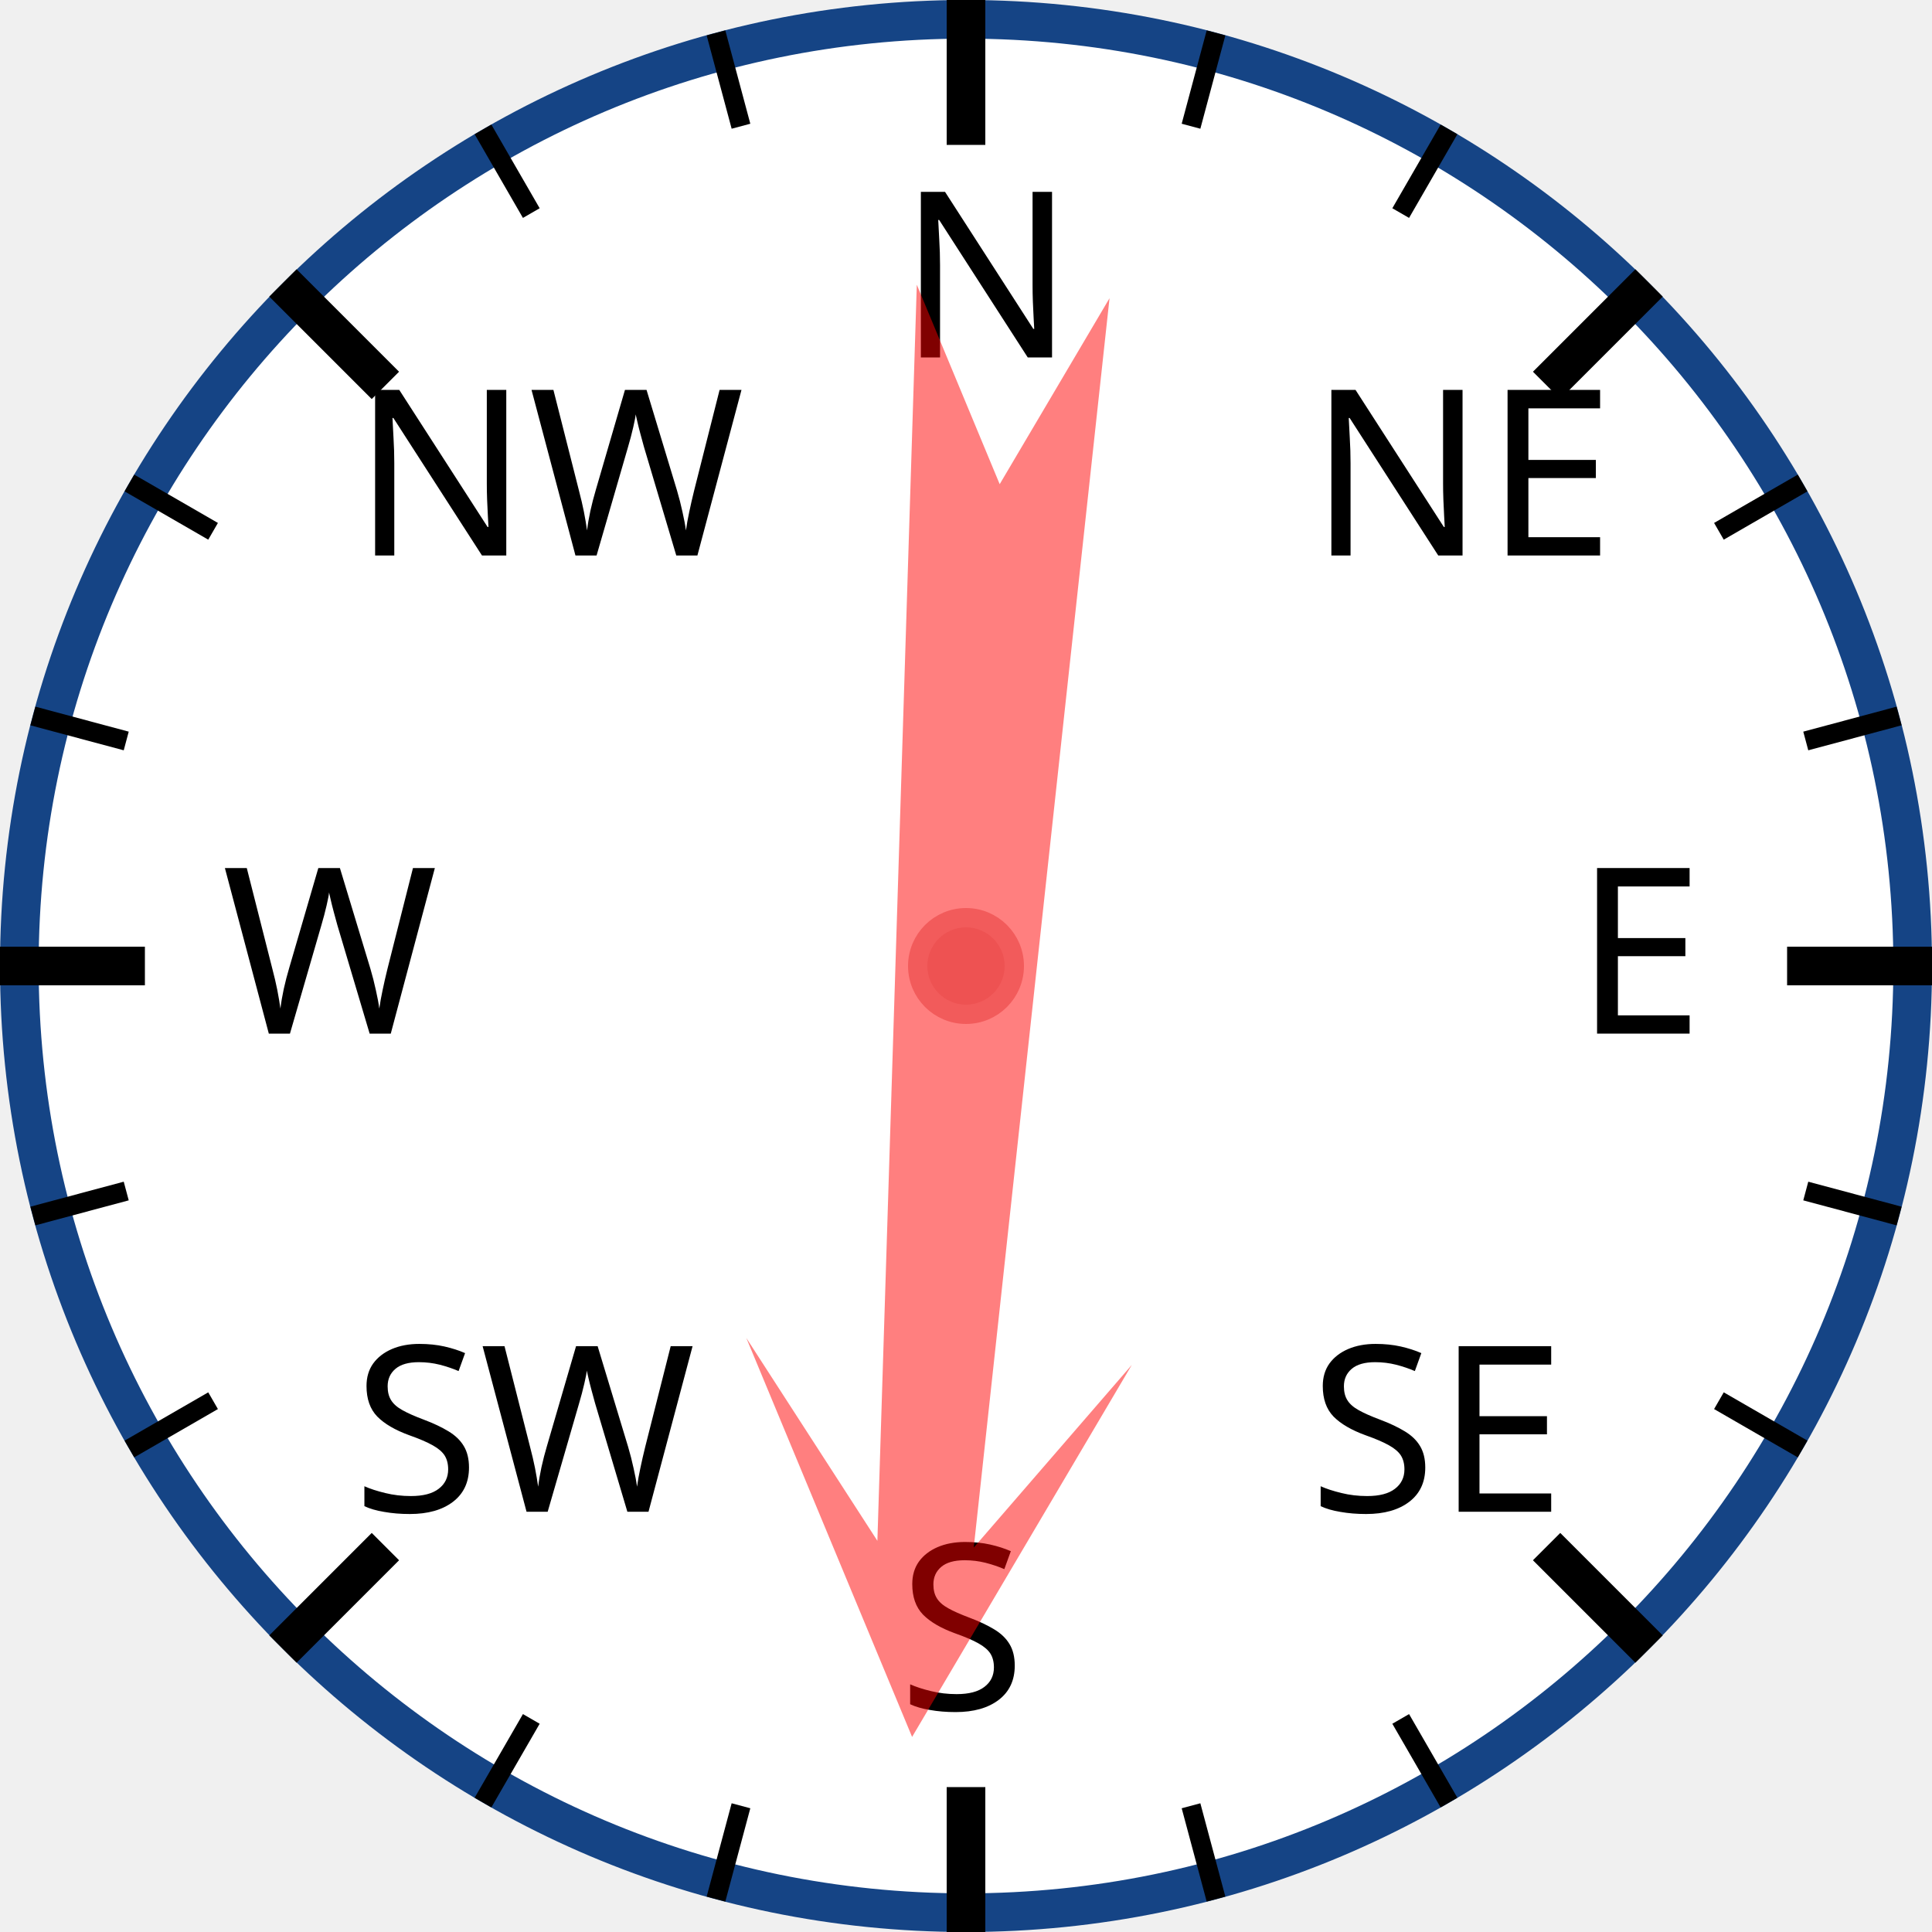
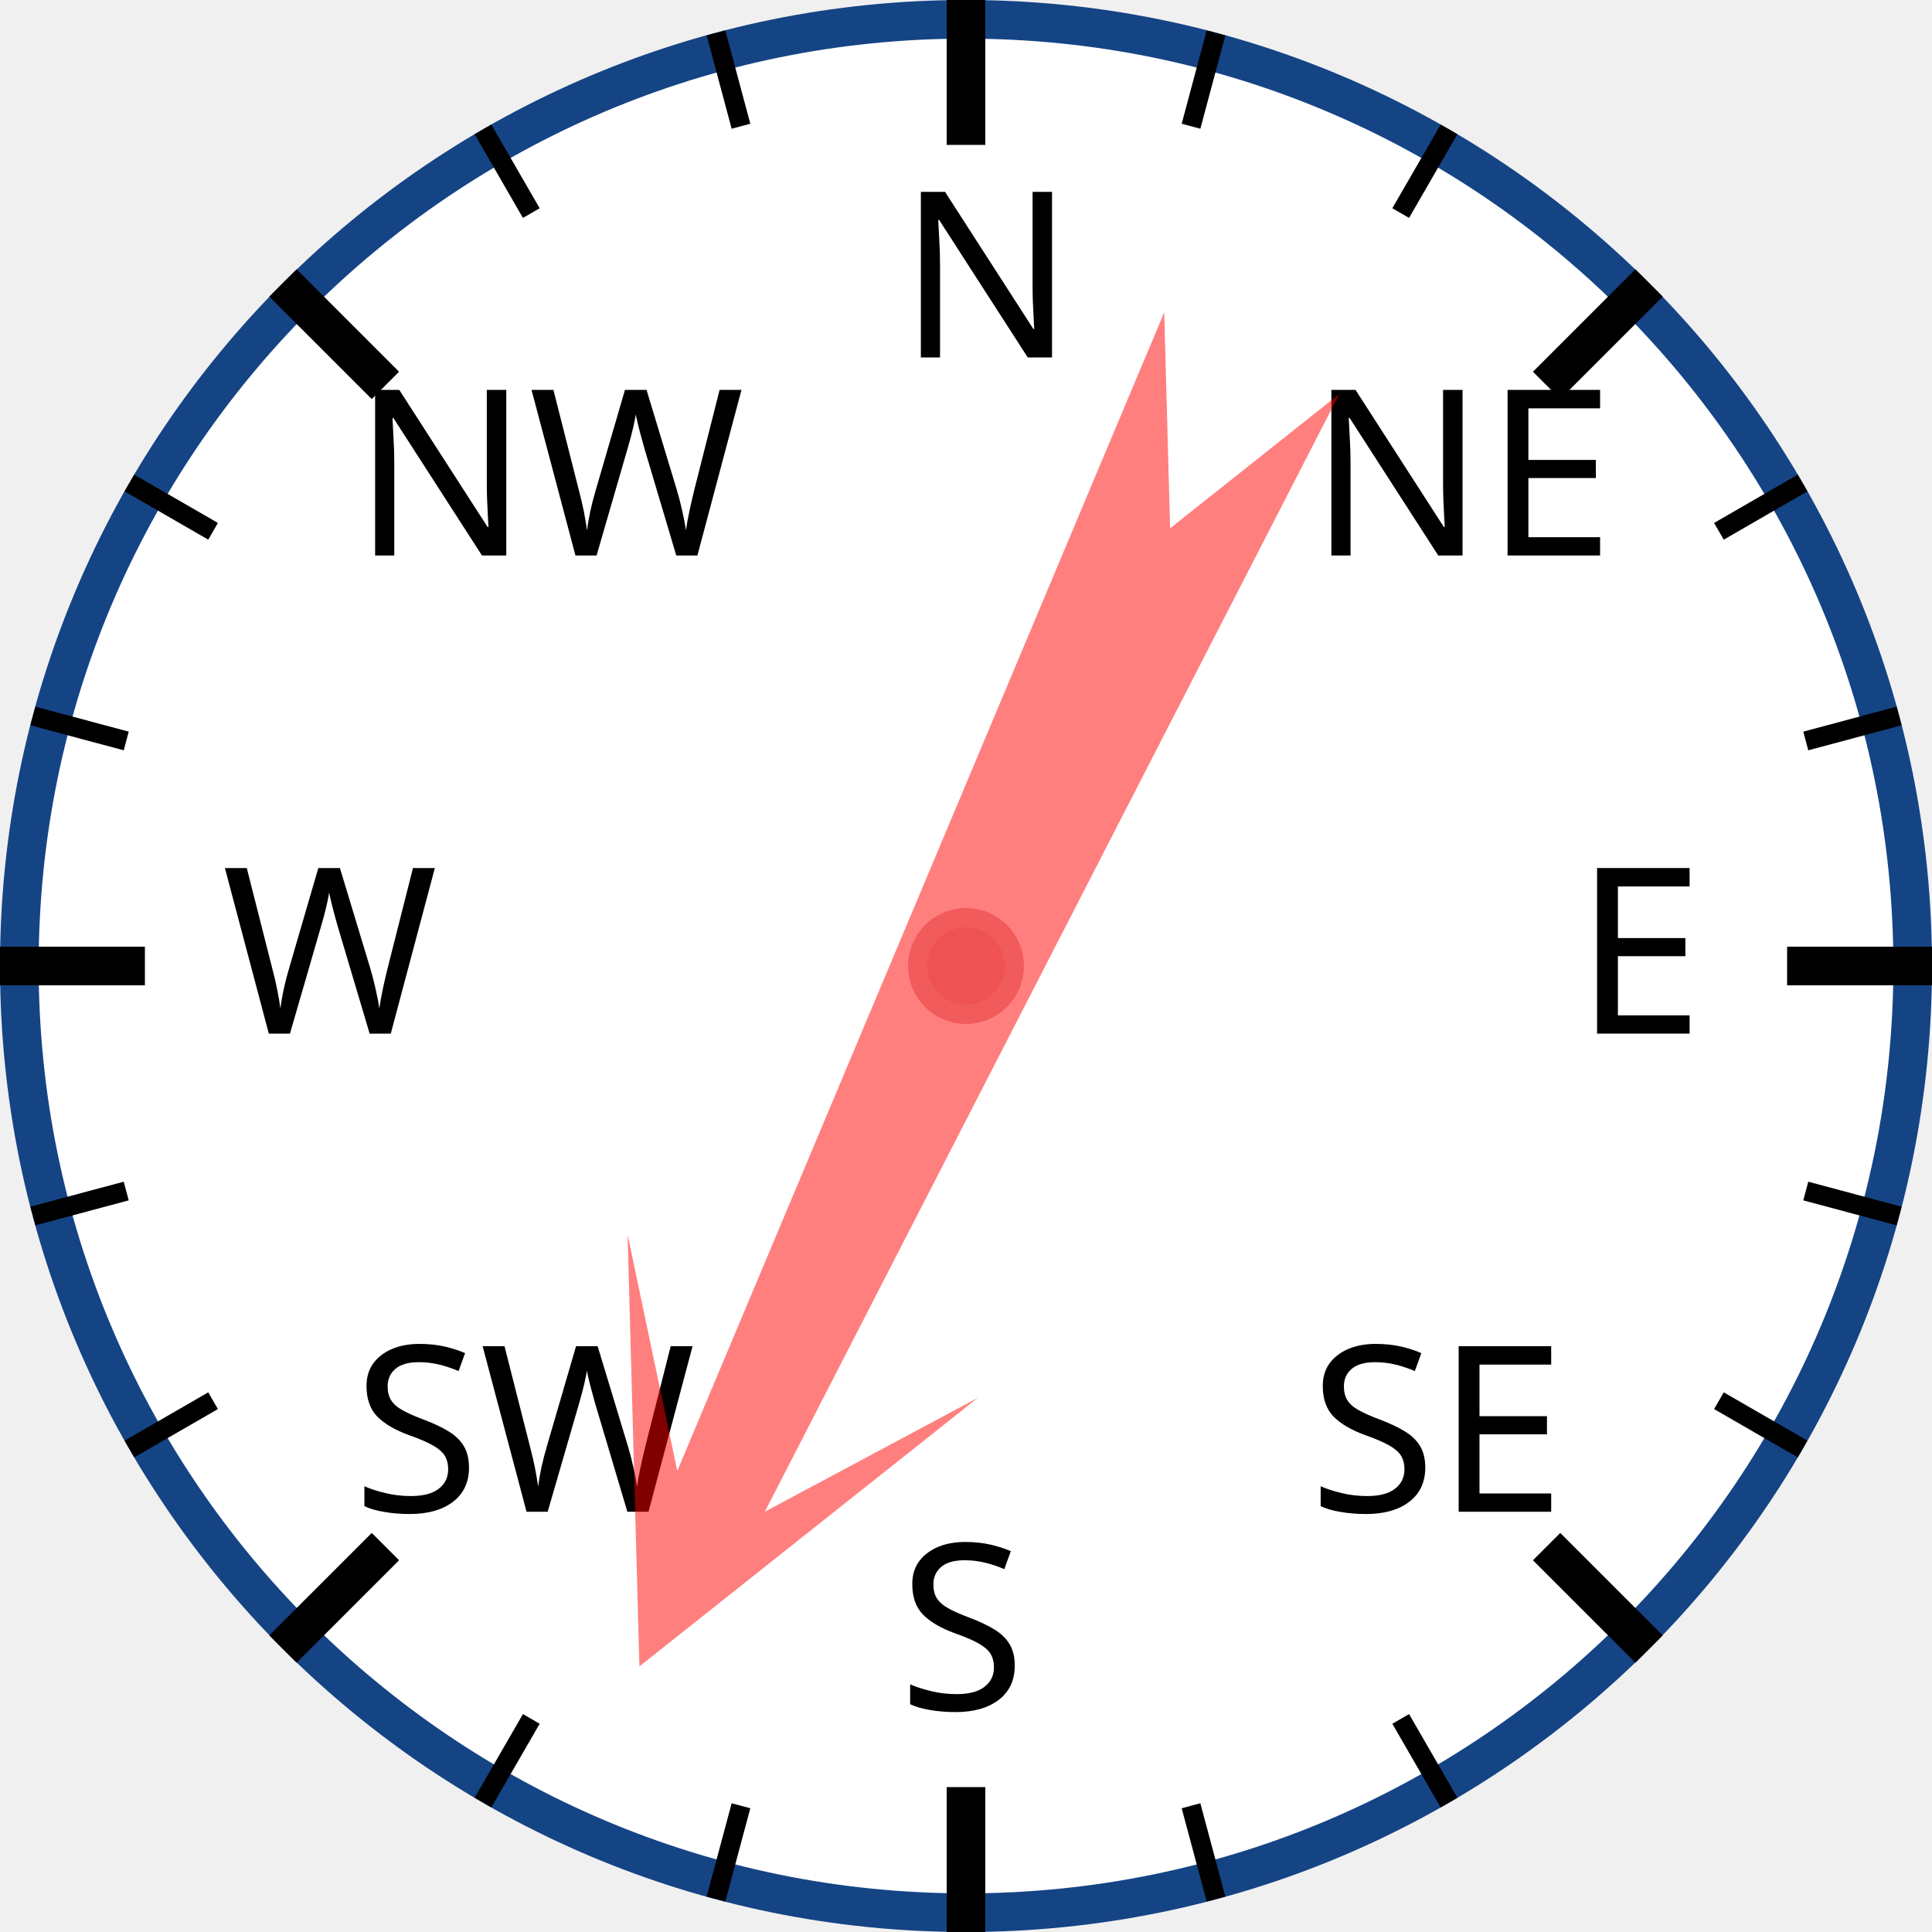
<svg xmlns="http://www.w3.org/2000/svg" width="120px" height="120px" viewBox="0 0 200 200">
  <circle cx="100" cy="100" r="98" style="fill: white; stroke: #154485; stroke-width: 4;" />
  <text x="93.0" y="37.0" style="font-family: sans-serif; font-size: 18pt;">N</text>
  <line x1="100.0" y1="0.0" x2="100.0" y2="15.0" style="stroke: black; stroke-width: 4;" />
  <line x1="74.118" y1="3.407" x2="76.706" y2="13.067" style="stroke: black; stroke-width: 2;" />
  <line x1="50" y1="13.397" x2="55" y2="22.058" style="stroke: black; stroke-width: 2;" />
  <text x="36.503" y="57.503" style="font-family: sans-serif; font-size: 18pt;">NW</text>
  <line x1="29.289" y1="29.289" x2="39.896" y2="39.896" style="stroke: black; stroke-width: 4;" />
  <line x1="13.397" y1="50" x2="22.058" y2="55" style="stroke: black; stroke-width: 2;" />
  <line x1="3.407" y1="74.118" x2="13.067" y2="76.706" style="stroke: black; stroke-width: 2;" />
  <text x="23.0" y="107.0" style="font-family: sans-serif; font-size: 18pt;">W</text>
  <line x1="0.0" y1="100.0" x2="15.0" y2="100.0" style="stroke: black; stroke-width: 4;" />
  <line x1="3.407" y1="125.882" x2="13.067" y2="123.294" style="stroke: black; stroke-width: 2;" />
  <line x1="13.397" y1="150" x2="22.058" y2="145" style="stroke: black; stroke-width: 2;" />
  <text x="36.503" y="156.497" style="font-family: sans-serif; font-size: 18pt;">SW</text>
  <line x1="29.289" y1="170.711" x2="39.896" y2="160.104" style="stroke: black; stroke-width: 4;" />
  <line x1="50" y1="186.603" x2="55" y2="177.942" style="stroke: black; stroke-width: 2;" />
  <line x1="74.118" y1="196.593" x2="76.706" y2="186.933" style="stroke: black; stroke-width: 2;" />
  <text x="93" y="177.0" style="font-family: sans-serif; font-size: 18pt;">S</text>
  <line x1="100" y1="200.0" x2="100" y2="185.0" style="stroke: black; stroke-width: 4;" />
  <line x1="125.882" y1="196.593" x2="123.294" y2="186.933" style="stroke: black; stroke-width: 2;" />
  <line x1="150.0" y1="186.603" x2="145.0" y2="177.942" style="stroke: black; stroke-width: 2;" />
  <text x="135.497" y="156.497" style="font-family: sans-serif; font-size: 18pt;">SE</text>
  <line x1="170.711" y1="170.711" x2="160.104" y2="160.104" style="stroke: black; stroke-width: 4;" />
  <line x1="186.603" y1="150" x2="177.942" y2="145" style="stroke: black; stroke-width: 2;" />
  <line x1="196.593" y1="125.882" x2="186.933" y2="123.294" style="stroke: black; stroke-width: 2;" />
  <text x="163.0" y="107" style="font-family: sans-serif; font-size: 18pt;">E</text>
  <line x1="200.0" y1="100" x2="185.0" y2="100" style="stroke: black; stroke-width: 4;" />
  <line x1="196.593" y1="74.118" x2="186.933" y2="76.706" style="stroke: black; stroke-width: 2;" />
  <line x1="186.603" y1="50" x2="177.942" y2="55" style="stroke: black; stroke-width: 2;" />
  <text x="135.497" y="57.503" style="font-family: sans-serif; font-size: 18pt;">NE</text>
  <line x1="170.711" y1="29.289" x2="160.104" y2="39.896" style="stroke: black; stroke-width: 4;" />
  <line x1="150" y1="13.397" x2="145" y2="22.058" style="stroke: black; stroke-width: 2;" />
  <line x1="125.882" y1="3.407" x2="123.294" y2="13.067" style="stroke: black; stroke-width: 2;" />
-   <polygon points="100 20 120 60 105 40 110 170 100 150 90 170 95 40 80 60" style="fill: red; fill-opacity: 0.5;" transform="rotate(184,100,100)" />
+   <polygon points="100 20 120 60 105 40 110 170 100 150 90 170 95 40 80 60" style="fill: red; fill-opacity: 0.5;" transform="rotate(205,100,100)" />
  <circle cx="100" cy="100" r="5" style="fill: #EE5252; stroke: #F25B5B; stroke-width: 2;" />
</svg>
